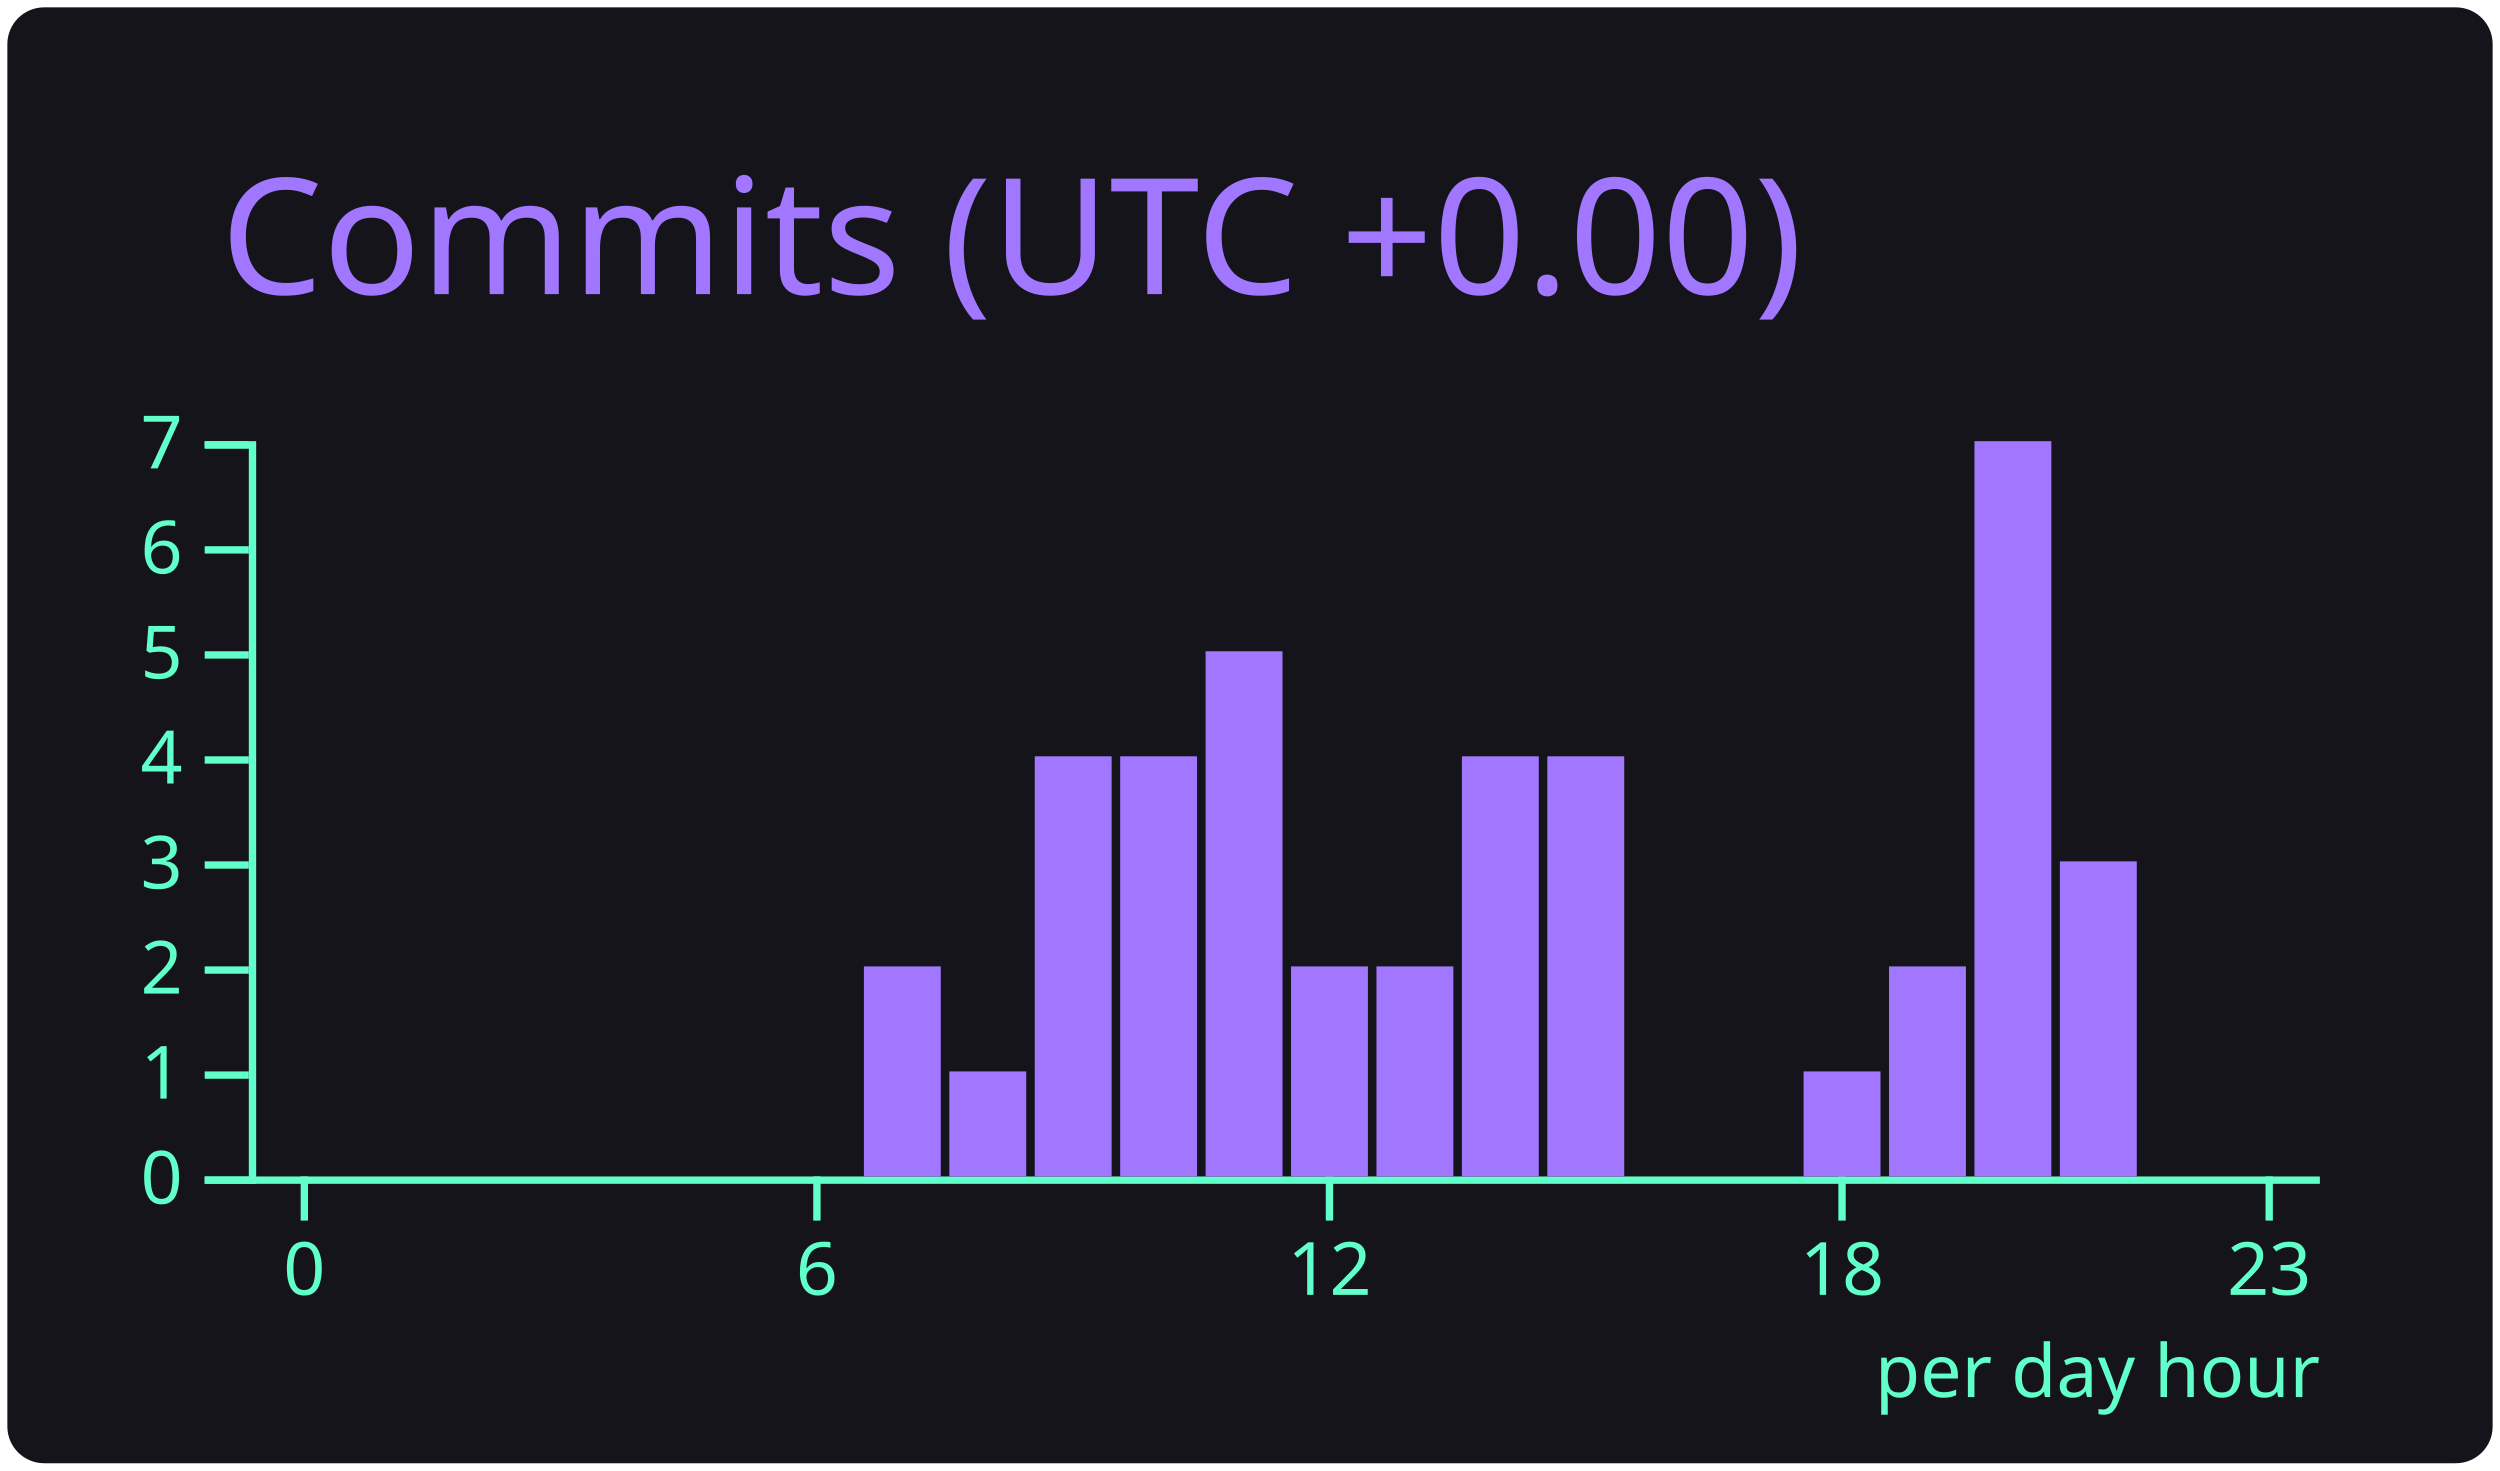
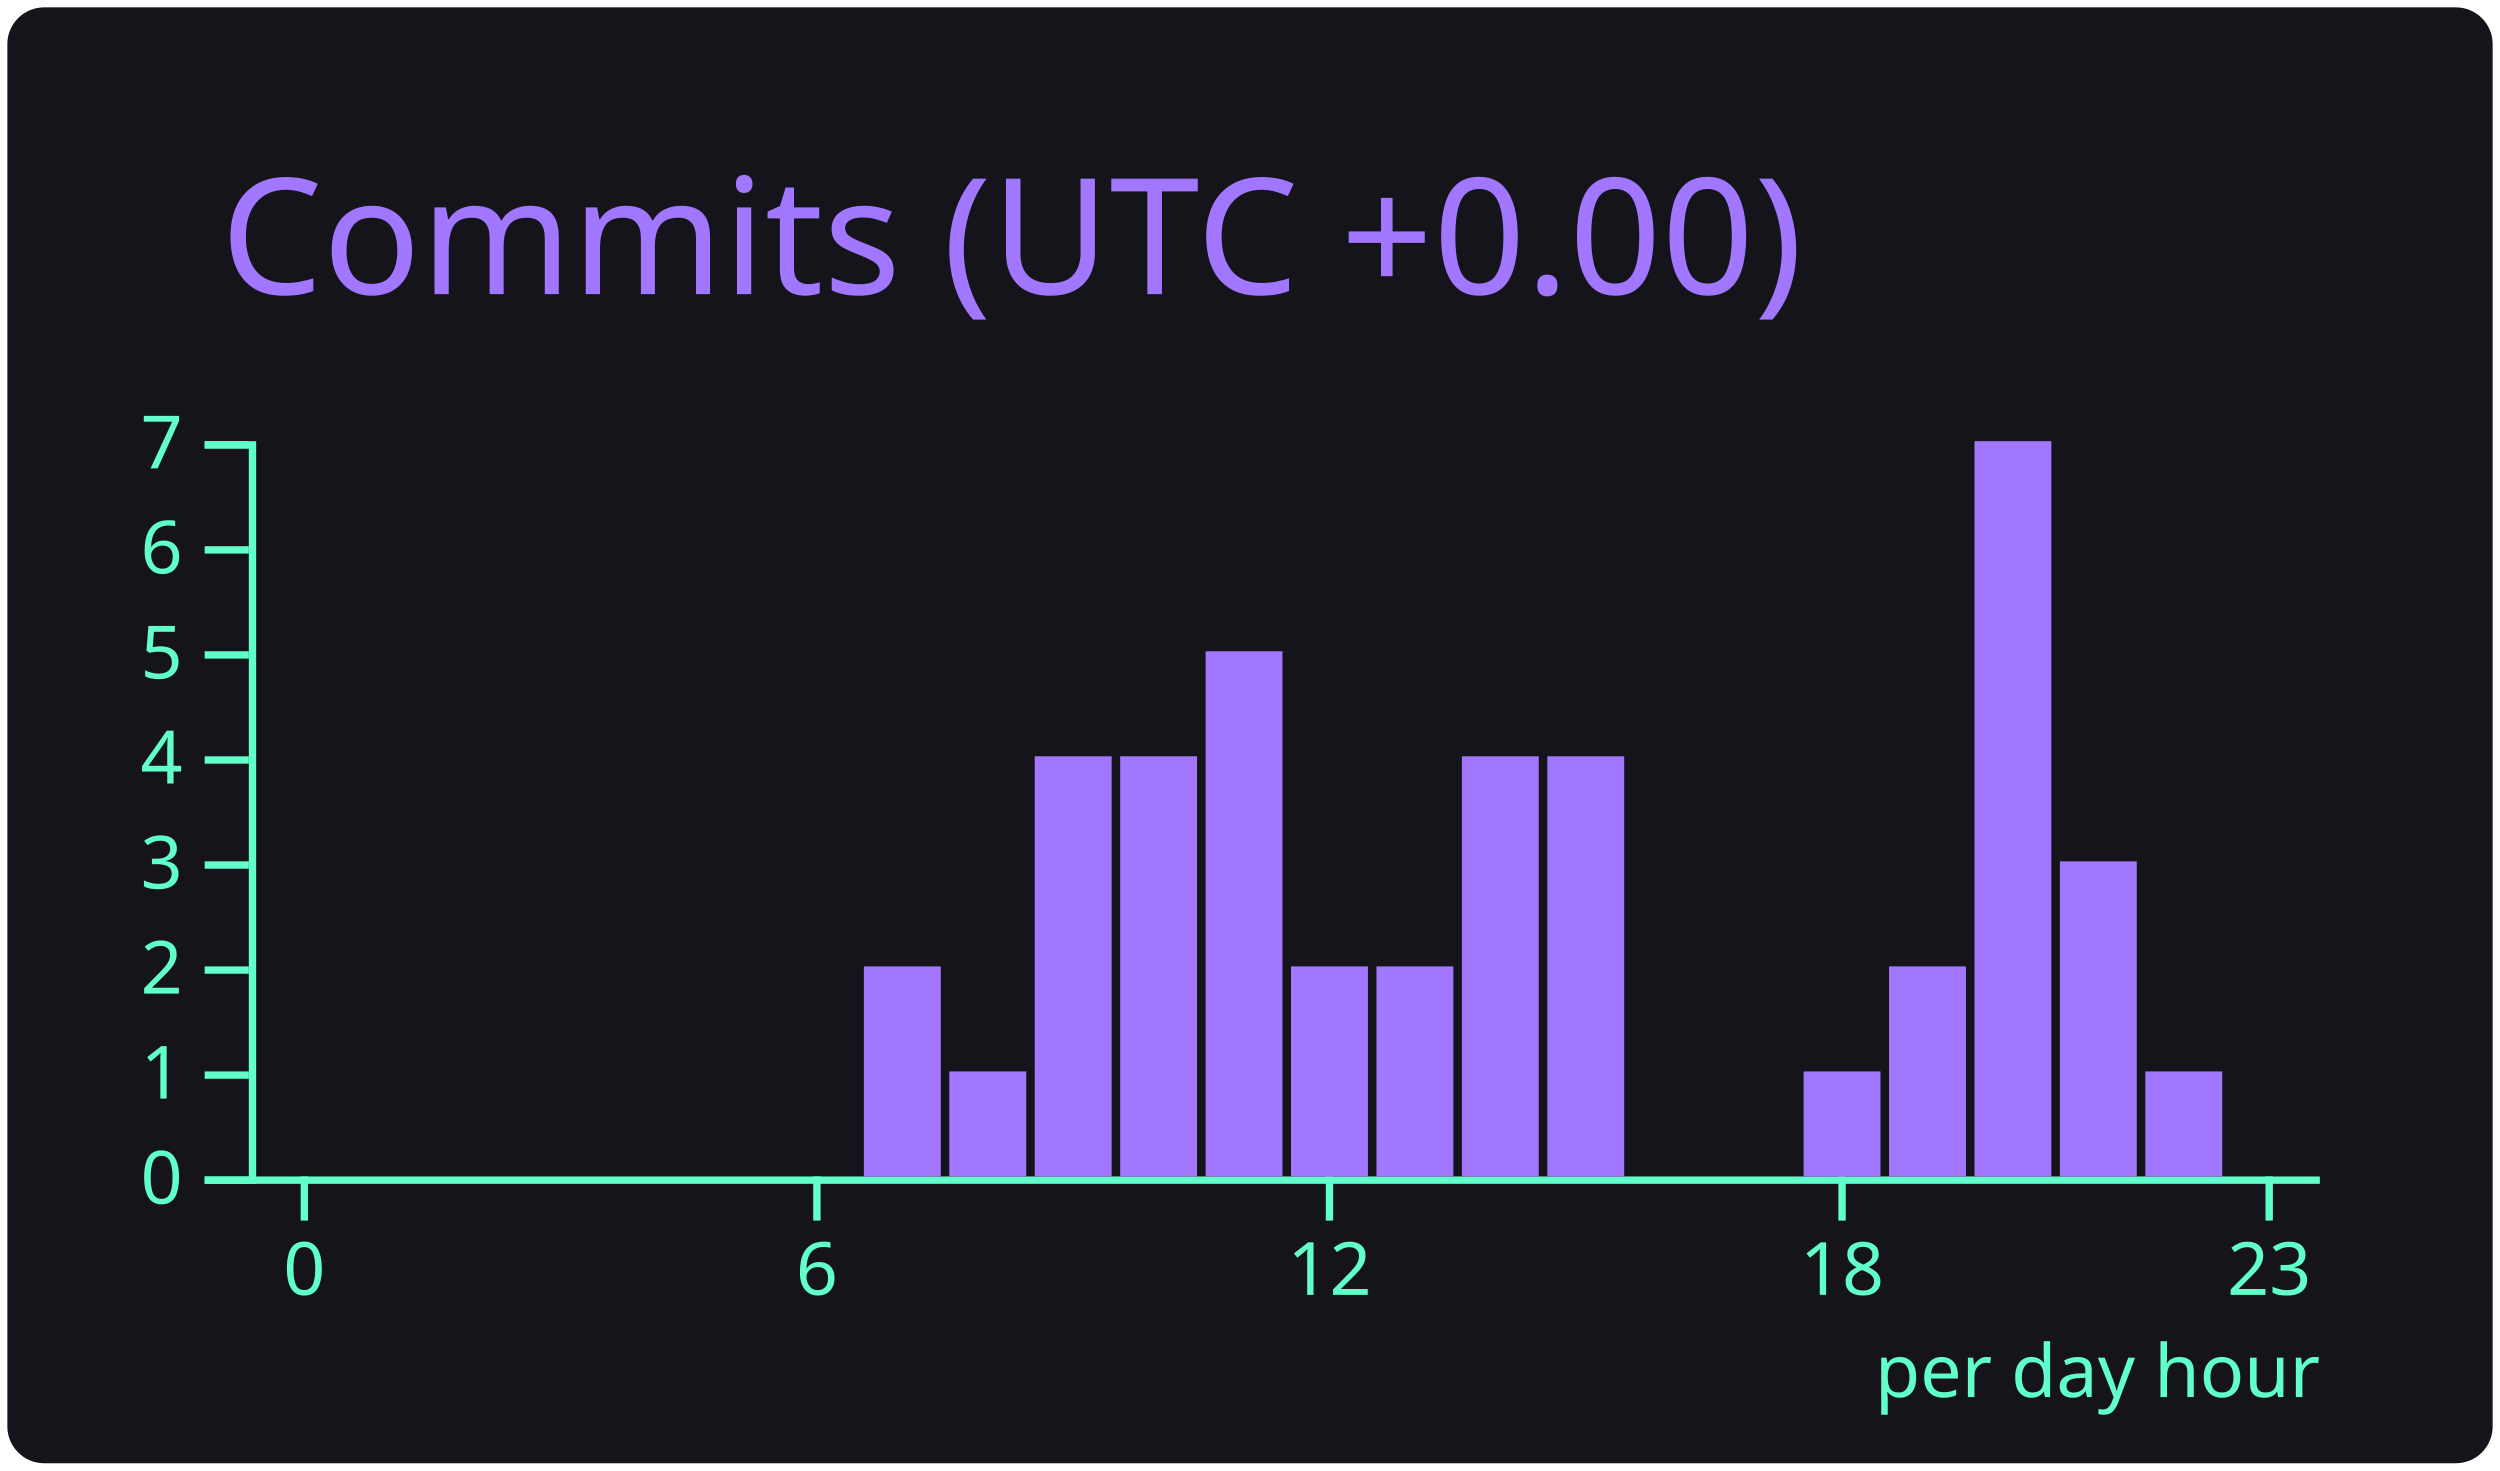
<svg xmlns="http://www.w3.org/2000/svg" width="340" height="200" viewBox="0 0 340 200">
  <style>* {
          font-family: 'Segoe UI', Ubuntu, "Helvetica Neue", Sans-Serif
        }</style>
  <rect x="1" y="1" rx="5" ry="5" height="99%" width="99.412%" stroke="#000000" stroke-width="1" fill="#15141b" stroke-opacity="0" />
  <text x="30" y="40" style="font-size: 22px; fill: #a277ff;">Commits (UTC +0.00)</text>
  <g transform="translate(0,40)">
    <g color="#a277ff" transform="translate(35,20)">
      <g color="#61ffca" transform="translate(0,100)" fill="none" font-size="10" font-family="sans-serif" text-anchor="middle">
        <path class="domain" stroke="currentColor" d="M-1.162,0.5H280.5" />
        <g class="tick" opacity="1" transform="translate(6.390041,0)">
          <line stroke="currentColor" y2="6" />
          <text fill="currentColor" y="9" dy="0.71em">0</text>
        </g>
        <g class="tick" opacity="1" transform="translate(76.09959,0)">
          <line stroke="currentColor" y2="6" />
          <text fill="currentColor" y="9" dy="0.71em">6</text>
        </g>
        <g class="tick" opacity="1" transform="translate(145.8091,0)">
          <line stroke="currentColor" y2="6" />
          <text fill="currentColor" y="9" dy="0.71em">12</text>
        </g>
        <g class="tick" opacity="1" transform="translate(215.5187,0)">
          <line stroke="currentColor" y2="6" />
          <text fill="currentColor" y="9" dy="0.71em">18</text>
        </g>
        <g class="tick" opacity="1" transform="translate(273.61,0)">
          <line stroke="currentColor" y2="6" />
          <text fill="currentColor" y="9" dy="0.71em">23</text>
        </g>
      </g>
      <g color="#61ffca" transform="translate(-1.161826,0)" fill="none" font-size="10" font-family="sans-serif" text-anchor="end">
        <path class="domain" stroke="currentColor" d="M-6,100.5H0.5V0.5H-6" />
        <g class="tick" opacity="1" transform="translate(0,100.5)">
          <line stroke="currentColor" x2="-6" />
          <text fill="currentColor" x="-9" dy="0.32em">0</text>
        </g>
        <g class="tick" opacity="1" transform="translate(0,86.21429)">
          <line stroke="currentColor" x2="-6" />
          <text fill="currentColor" x="-9" dy="0.32em">1</text>
        </g>
        <g class="tick" opacity="1" transform="translate(0,71.92857)">
          <line stroke="currentColor" x2="-6" />
          <text fill="currentColor" x="-9" dy="0.32em">2</text>
        </g>
        <g class="tick" opacity="1" transform="translate(0,57.64286)">
          <line stroke="currentColor" x2="-6" />
          <text fill="currentColor" x="-9" dy="0.32em">3</text>
        </g>
        <g class="tick" opacity="1" transform="translate(0,43.35714)">
          <line stroke="currentColor" x2="-6" />
          <text fill="currentColor" x="-9" dy="0.32em">4</text>
        </g>
        <g class="tick" opacity="1" transform="translate(0,29.07143)">
          <line stroke="currentColor" x2="-6" />
          <text fill="currentColor" x="-9" dy="0.32em">5</text>
        </g>
        <g class="tick" opacity="1" transform="translate(0,14.78571)">
          <line stroke="currentColor" x2="-6" />
          <text fill="currentColor" x="-9" dy="0.32em">6</text>
        </g>
        <g class="tick" opacity="1" transform="translate(0,0.5)">
          <line stroke="currentColor" x2="-6" />
          <text fill="currentColor" x="-9" dy="0.32em">7</text>
        </g>
      </g>
      <rect class="bar" fill="#a277ff" x="1.162" y="100" width="10.456" height="0" />
      <rect class="bar" fill="#a277ff" x="12.78" y="100" width="10.456" height="0" />
      <rect class="bar" fill="#a277ff" x="24.398" y="100" width="10.456" height="0" />
      <rect class="bar" fill="#a277ff" x="36.017" y="100" width="10.456" height="0" />
      <rect class="bar" fill="#a277ff" x="47.635" y="100" width="10.456" height="0" />
      <rect class="bar" fill="#a277ff" x="59.253" y="100" width="10.456" height="0" />
      <rect class="bar" fill="#a277ff" x="70.871" y="100" width="10.456" height="0" />
      <rect class="bar" fill="#a277ff" x="82.49" y="71.429" width="10.456" height="28.571" />
      <rect class="bar" fill="#a277ff" x="94.108" y="85.714" width="10.456" height="14.286" />
      <rect class="bar" fill="#a277ff" x="105.726" y="42.857" width="10.456" height="57.143" />
      <rect class="bar" fill="#a277ff" x="117.344" y="42.857" width="10.456" height="57.143" />
      <rect class="bar" fill="#a277ff" x="128.963" y="28.571" width="10.456" height="71.429" />
      <rect class="bar" fill="#a277ff" x="140.581" y="71.429" width="10.456" height="28.571" />
      <rect class="bar" fill="#a277ff" x="152.199" y="71.429" width="10.456" height="28.571" />
      <rect class="bar" fill="#a277ff" x="163.817" y="42.857" width="10.456" height="57.143" />
      <rect class="bar" fill="#a277ff" x="175.436" y="42.857" width="10.456" height="57.143" />
      <rect class="bar" fill="#a277ff" x="187.054" y="100" width="10.456" height="0" />
      <rect class="bar" fill="#a277ff" x="198.672" y="100" width="10.456" height="0" />
      <rect class="bar" fill="#a277ff" x="210.29" y="85.714" width="10.456" height="14.286" />
      <rect class="bar" fill="#a277ff" x="221.909" y="71.429" width="10.456" height="28.571" />
      <rect class="bar" fill="#a277ff" x="233.527" y="0" width="10.456" height="100" />
      <rect class="bar" fill="#a277ff" x="245.145" y="57.143" width="10.456" height="42.857" />
-       <rect class="bar" fill="#a277ff" x="256.763" y="100" width="10.456" height="0" />
+       <rect class="bar" fill="#a277ff" x="256.763" y="85.714" width="10.456" height="14.286" />
      <rect class="bar" fill="#a277ff" x="268.382" y="100" width="10.456" height="0" />
      <g>
        <text y="130" x="220" style="fill: #61ffca; font-size: 10px;">per day hour</text>
      </g>
    </g>
  </g>
</svg>
